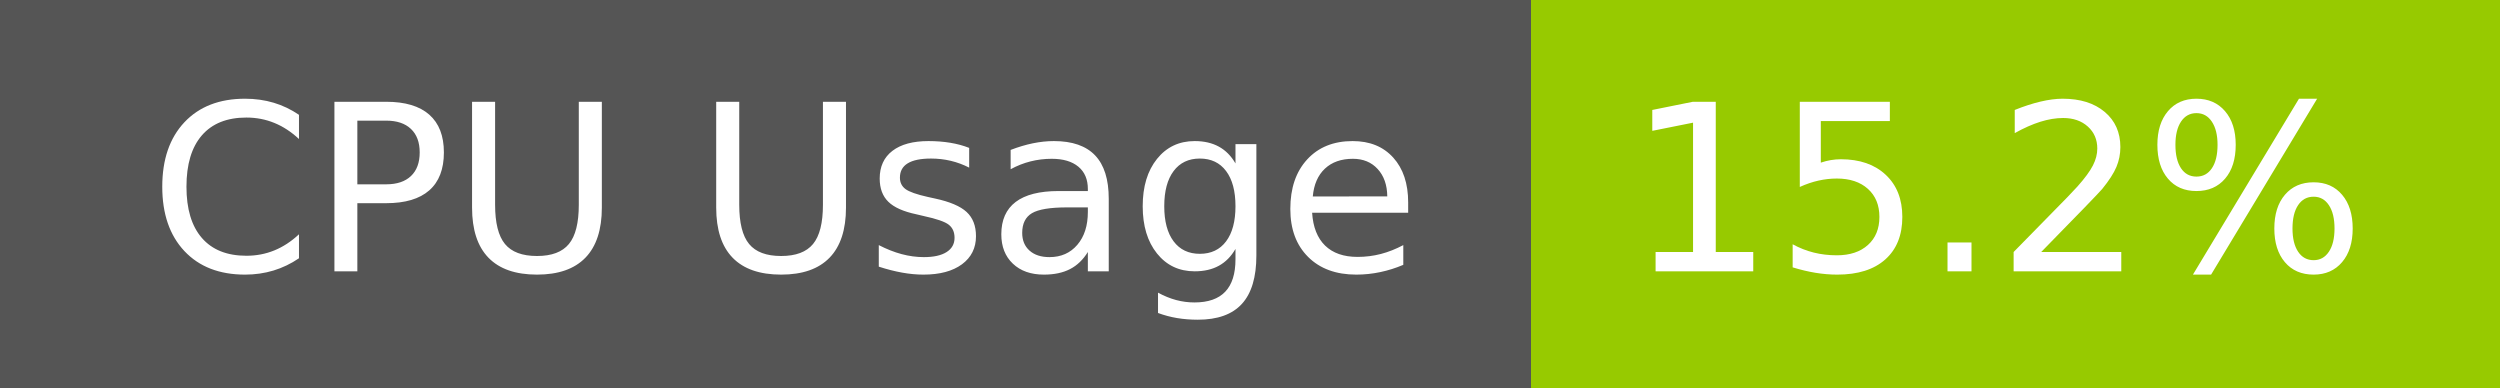
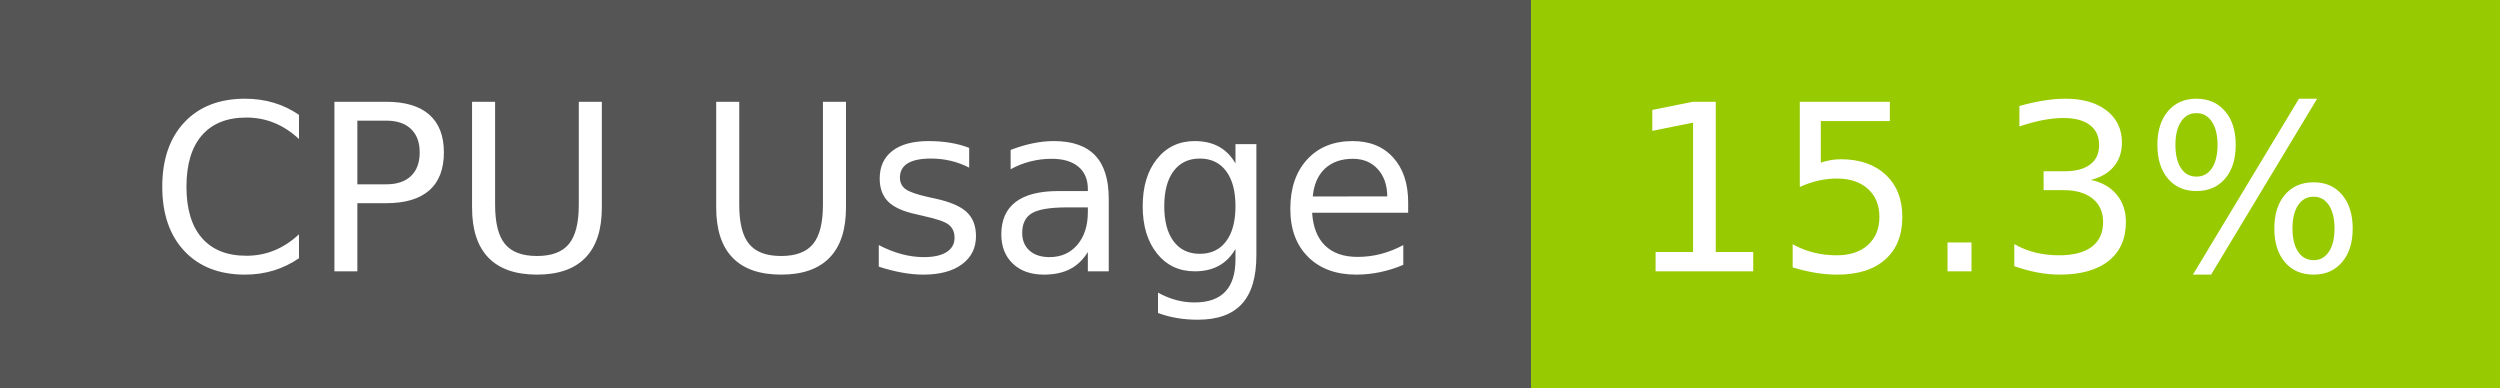
- <svg xmlns="http://www.w3.org/2000/svg" width="129" height="20" role="img" aria-label="CPU Usage: 15.2%">
+ <svg xmlns="http://www.w3.org/2000/svg" width="129" height="20" role="img" aria-label="CPU Usage: 15.3%">
  <g shape-rendering="crispEdges">
    <rect width="79" height="20" fill="#555" />
    <rect x="79" width="50" height="20" fill="#97ca00" />
  </g>
  <g fill="#fff" text-anchor="middle" font-family="Verdana,Geneva,DejaVu Sans,sans-serif" text-rendering="geometricPrecision" font-size="120">
    <text x="405" y="140" transform="scale(.1)" fill="#fff" textLength="665">CPU Usage</text>
-     <text x="1030" y="140" transform="scale(.1)" fill="#fff" textLength="390">15.2%</text>
+     <text x="1030" y="140" transform="scale(.1)" fill="#fff" textLength="390">15.3%</text>
  </g>
</svg>
